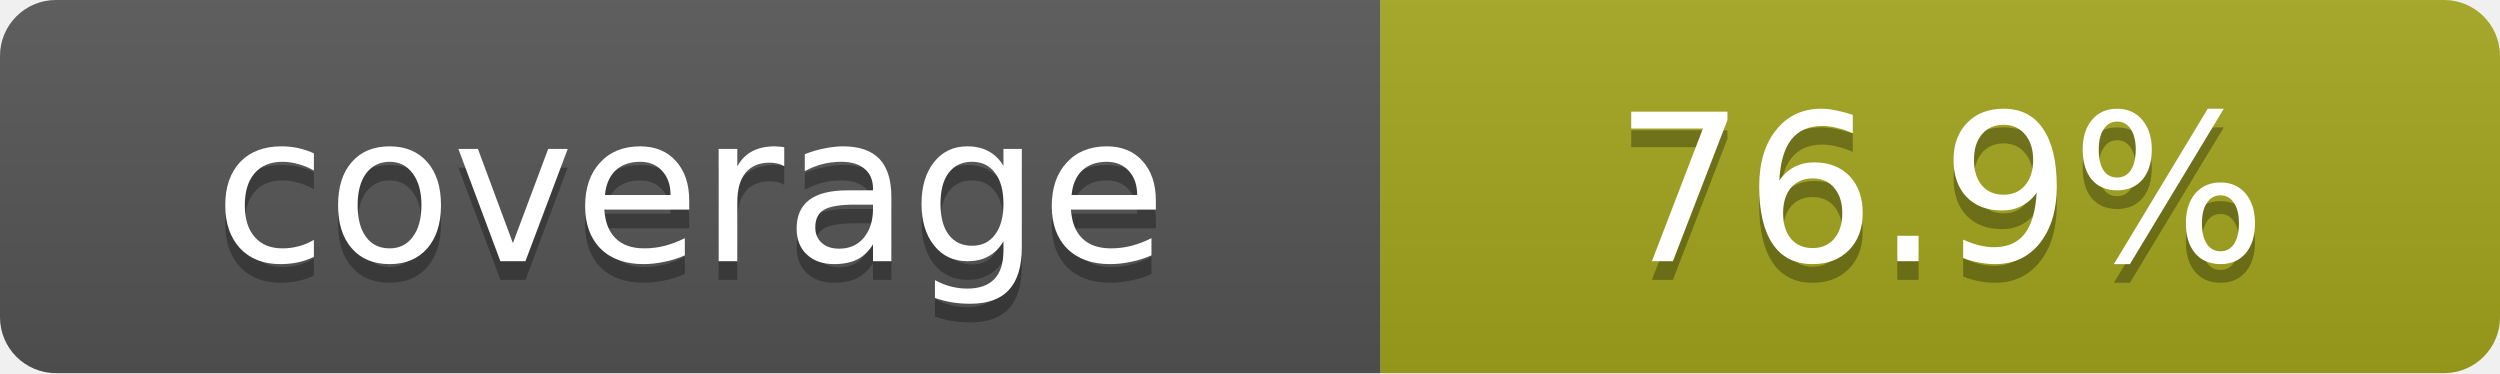
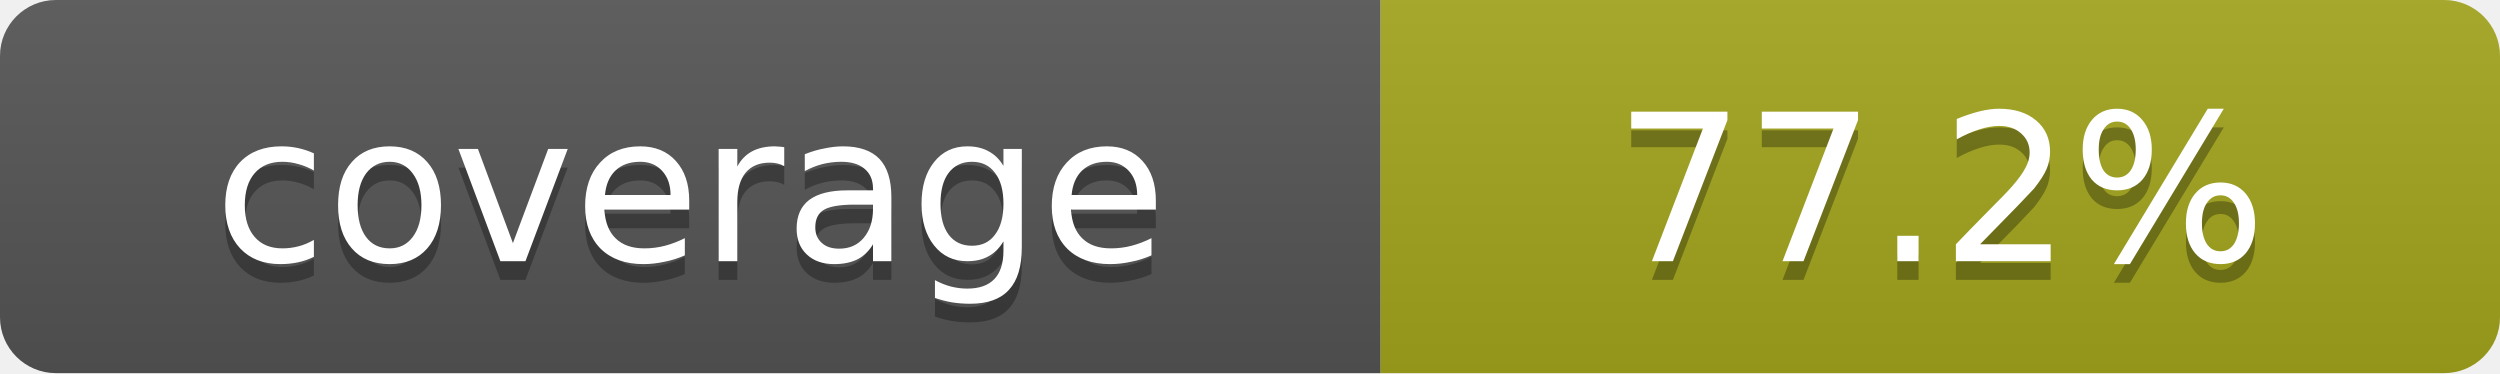
- <svg xmlns="http://www.w3.org/2000/svg" width="134" height="20" role="img" aria-label="coverage: 76.9%">
+ <svg xmlns="http://www.w3.org/2000/svg" width="134" height="20" role="img" aria-label="coverage: 77.2%">
  <linearGradient id="s" x2="0" y2="100%">
    <stop offset="0" stop-color="#bbb" stop-opacity=".1" />
    <stop offset="1" stop-opacity=".1" />
  </linearGradient>
  <clipPath id="r">
    <rect width="134" height="20" rx="3" fill="#fff" />
  </clipPath>
  <g clip-path="url(#r)">
    <rect width="74" height="20" fill="#555" />
    <rect x="74" width="60" height="20" fill="#a4a61d" />
    <rect width="134" height="20" fill="url(#s)" />
  </g>
  <g fill="#fff" text-anchor="middle" font-family="Verdana,DejaVu Sans,sans-serif" text-rendering="geometricPrecision" font-size="11">
    <text aria-hidden="true" x="37.0" y="15" fill="#010101" fill-opacity=".3">coverage</text>
    <text x="37.0" y="14">coverage</text>
-     <text aria-hidden="true" x="104.0" y="15" fill="#010101" fill-opacity=".3">76.9%</text>
-     <text x="104.0" y="14">76.9%</text>
+     <text aria-hidden="true" x="104.0" y="15" fill="#010101" fill-opacity=".3">77.2%</text>
+     <text x="104.0" y="14">77.2%</text>
  </g>
</svg>
